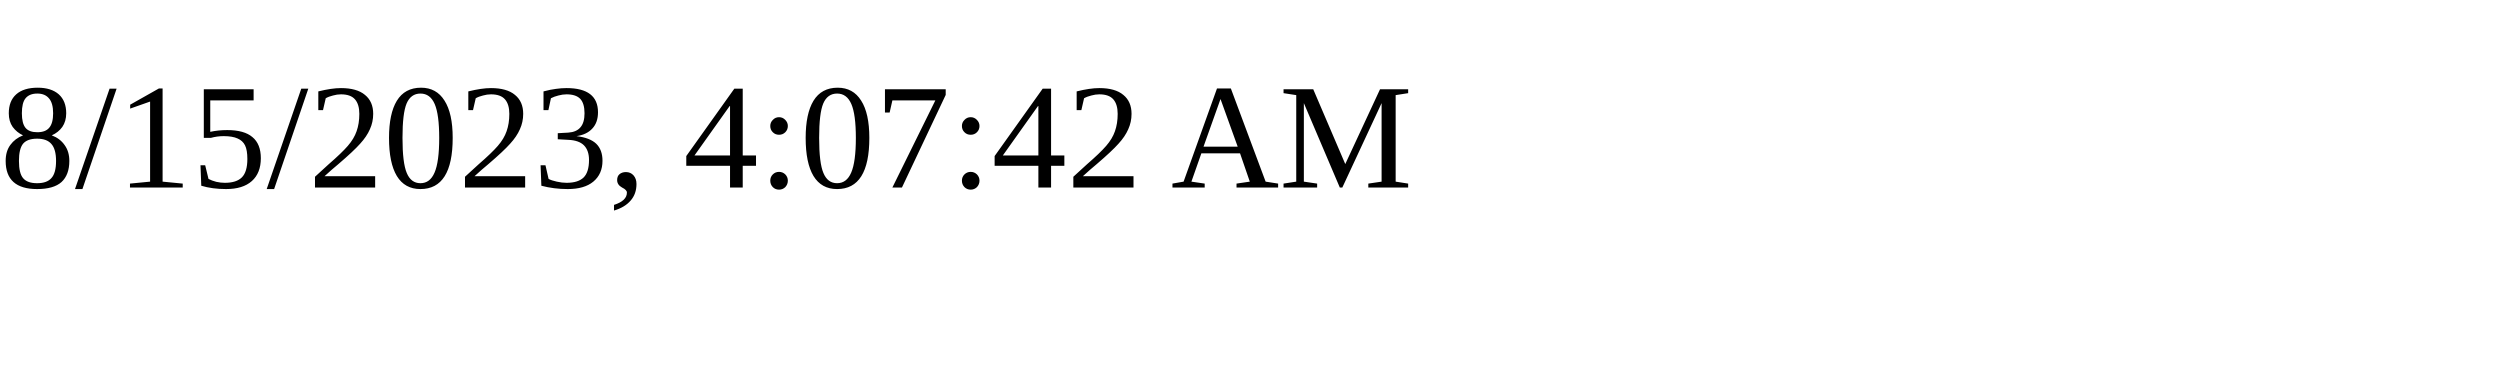
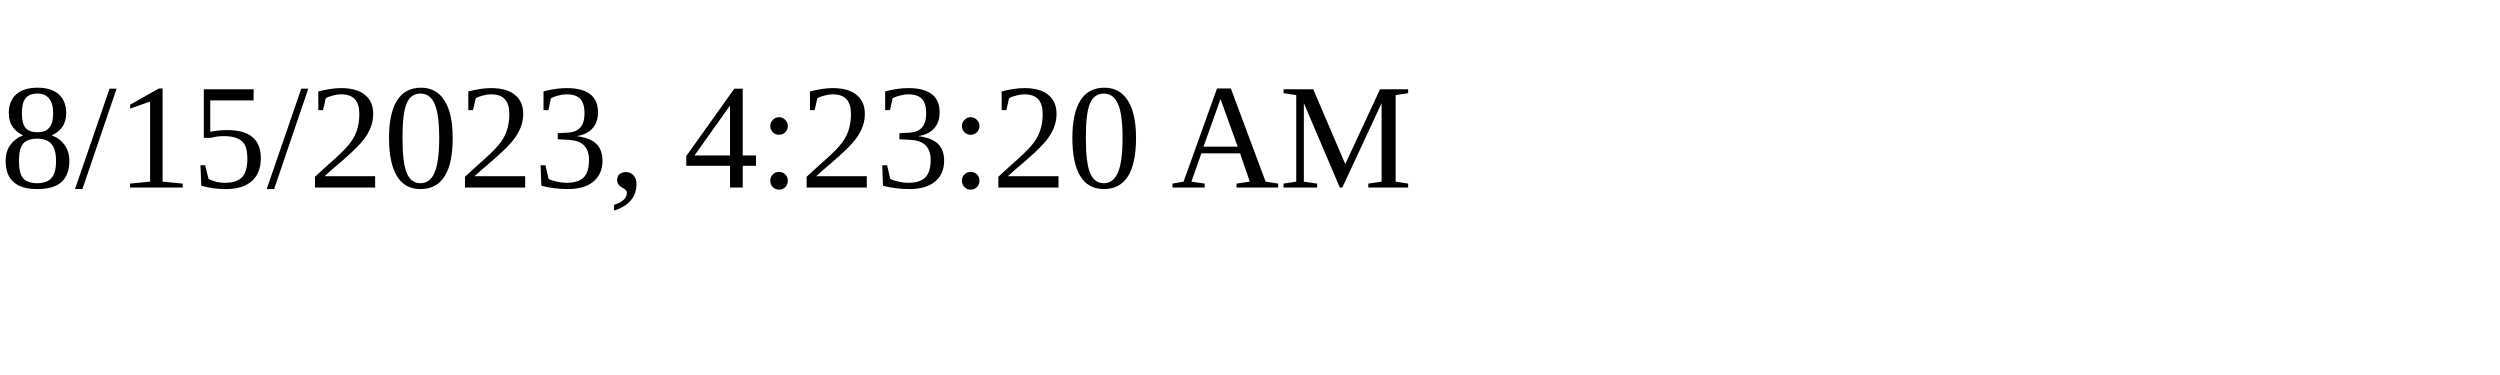
<svg xmlns="http://www.w3.org/2000/svg" height="30" width="200">
-   <text x="0" y="15">8/15/2023, 4:07:42 AM</text>
+   <text x="0" y="15">8/15/2023, 4:23:20 AM</text>
</svg>
